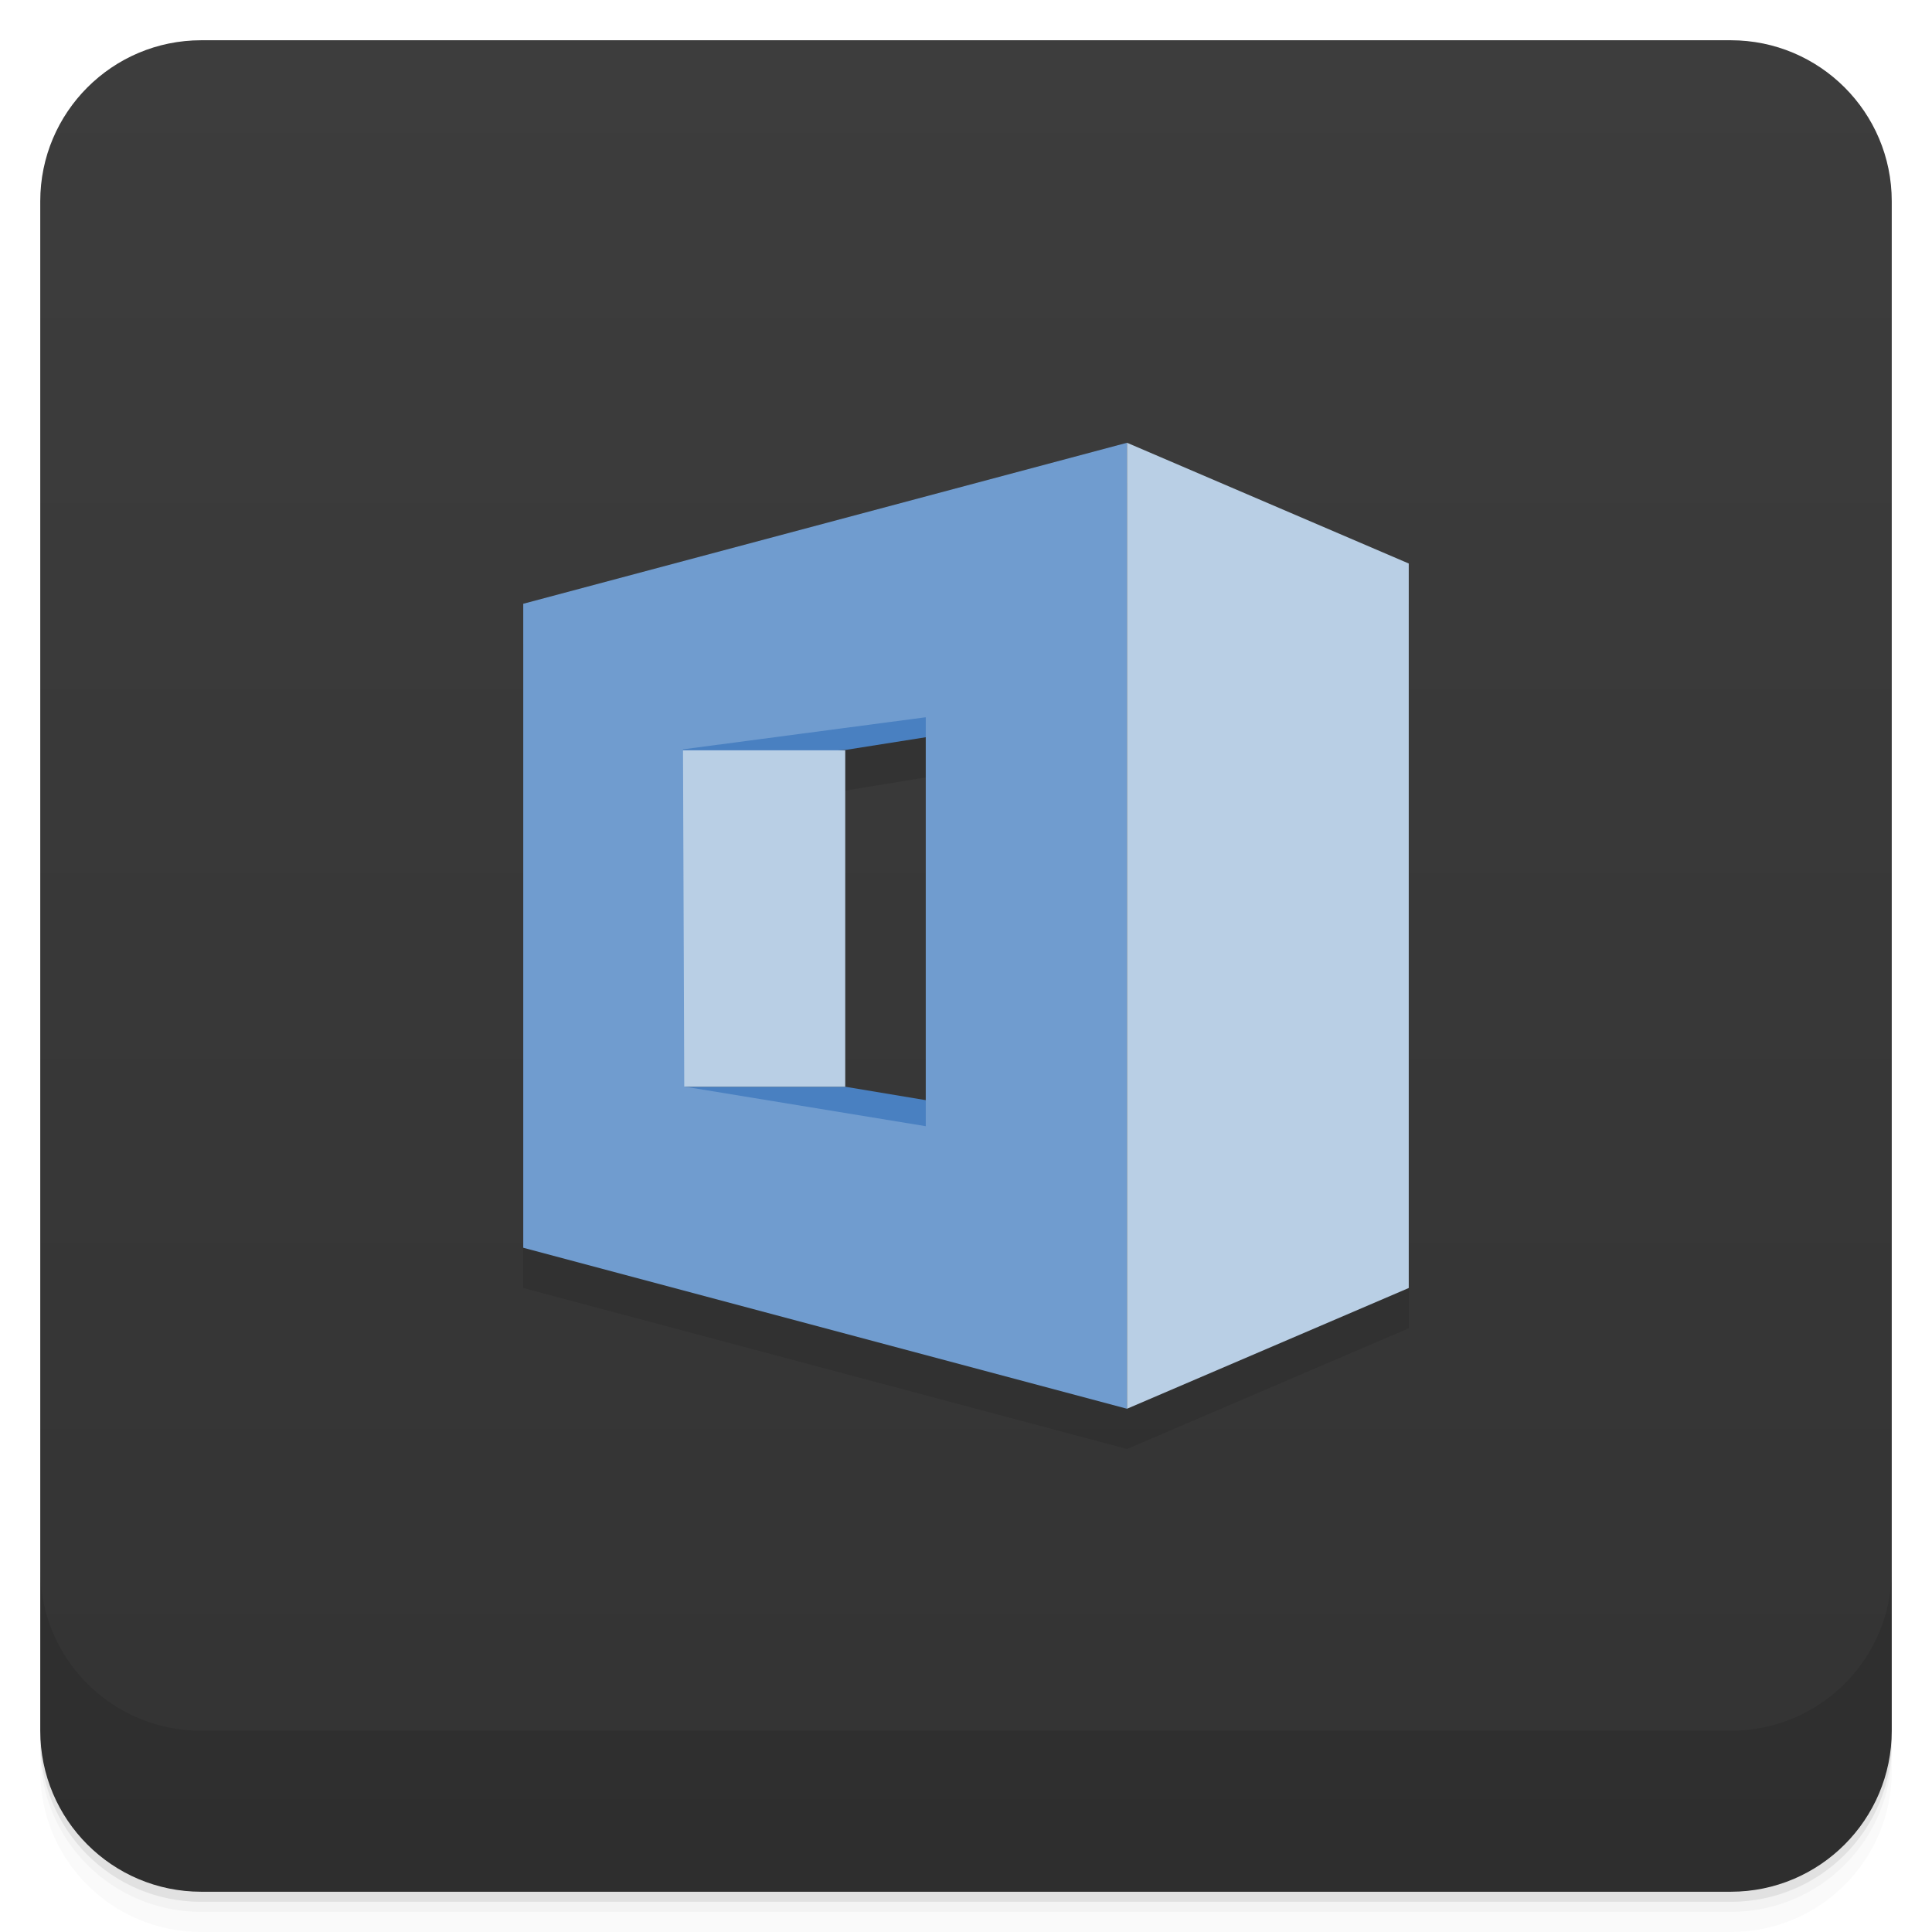
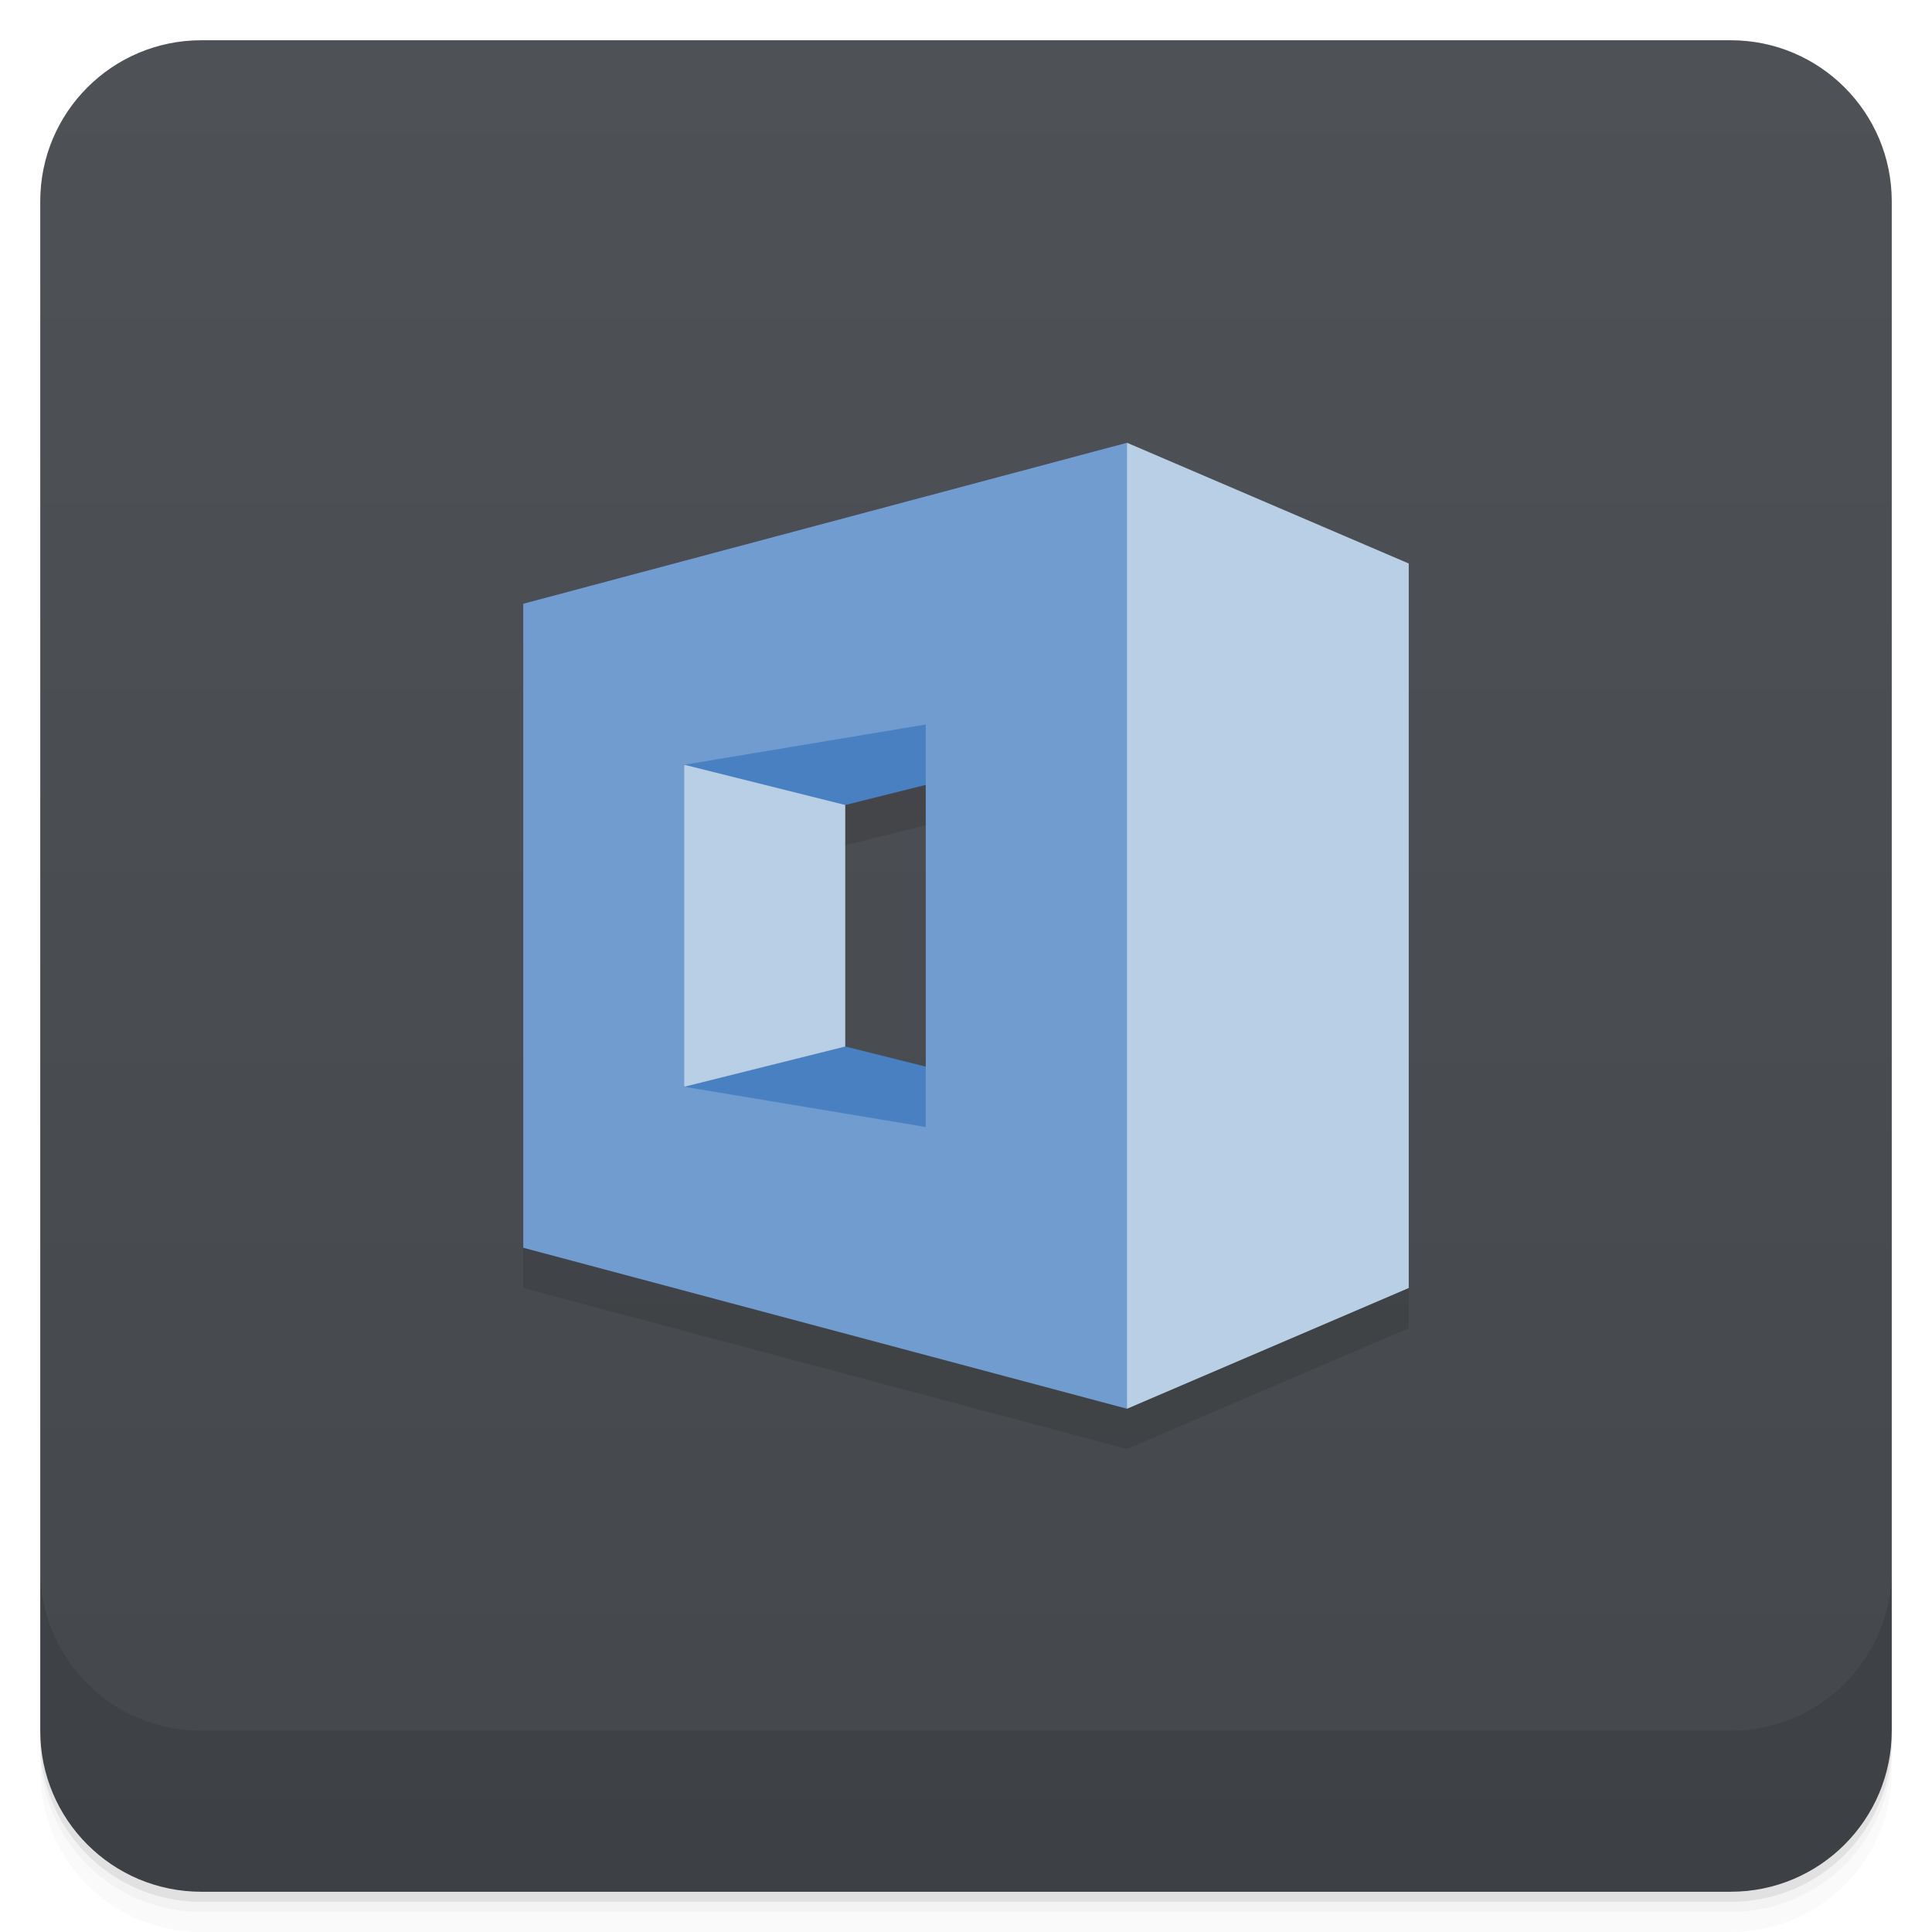
- <svg xmlns="http://www.w3.org/2000/svg" id="svg4340" height="48" viewBox="0 0 48 48" width="48" version="1.1">
-   <defs id="defs4342">
-     <linearGradient id="linearGradient4231" gradientUnits="userSpaceOnUse" gradientTransform="translate(-48 .00221)" x2="47" x1="1">
-       <stop id="stop7-59" style="stop-color:#333" offset="0" />
-       <stop id="stop9-4" style="stop-color:#3d3d3d" offset="1" />
+ <svg xmlns="http://www.w3.org/2000/svg" version="1.1" viewBox="0 0 48 48">
+   <defs>
+     <linearGradient id="bg" x1="1" x2="47" gradientTransform="translate(-48 0)" gradientUnits="userSpaceOnUse">
+       <stop style="stop-color:#44474b" offset="0" />
+       <stop style="stop-color:#4e5156" offset="1" />
    </linearGradient>
  </defs>
-   <g id="g21">
-     <path id="path23" style="opacity:0.02" d="m1 43v0.25c0 2.216 1.784 4 4 4h38c2.216 0 4-1.784 4-4v-0.25c0 2.216-1.784 4-4 4h-38c-2.216 0-4-1.784-4-4zm0 0.5v0.5c0 2.216 1.784 4 4 4h38c2.216 0 4-1.784 4-4v-0.5c0 2.216-1.784 4-4 4h-38c-2.216 0-4-1.784-4-4z" />
-     <path id="path25" style="opacity:.05" d="m1 43.25v0.25c0 2.216 1.784 4 4 4h38c2.216 0 4-1.784 4-4v-0.25c0 2.216-1.784 4-4 4h-38c-2.216 0-4-1.784-4-4z" />
-     <path id="path27" style="opacity:.1" d="m1 43v0.25c0 2.216 1.784 4 4 4h38c2.216 0 4-1.784 4-4v-0.25c0 2.216-1.784 4-4 4h-38c-2.216 0-4-1.784-4-4z" />
+   <path d="m1 43v0.25c0 2.216 1.784 4 4 4h38c2.216 0 4-1.784 4-4v-0.25c0 2.216-1.784 4-4 4h-38c-2.216 0-4-1.784-4-4zm0 0.5v0.5c0 2.216 1.784 4 4 4h38c2.216 0 4-1.784 4-4v-0.5c0 2.216-1.784 4-4 4h-38c-2.216 0-4-1.784-4-4z" style="opacity:.02" />
+   <path d="m1 43.25v0.25c0 2.216 1.784 4 4 4h38c2.216 0 4-1.784 4-4v-0.25c0 2.216-1.784 4-4 4h-38c-2.216 0-4-1.784-4-4z" style="opacity:.05" />
+   <path d="m1 43v0.25c0 2.216 1.784 4 4 4h38c2.216 0 4-1.784 4-4v-0.25c0 2.216-1.784 4-4 4h-38c-2.216 0-4-1.784-4-4z" style="opacity:.1" />
+   <rect transform="rotate(-90)" x="-47" y="1" width="46" height="46" rx="4" style="fill:url(#bg)" />
+   <g transform="translate(0,-1004.4)">
+     <path d="m1 1043.4v4c0 2.216 1.784 4 4 4h38c2.216 0 4-1.784 4-4v-4c0 2.216-1.784 4-4 4h-38c-2.216 0-4-1.784-4-4z" style="opacity:.1" />
  </g>
-   <rect id="rect4229" style="fill:url(#linearGradient4231)" rx="4" transform="rotate(-90)" height="46" width="46" y="1" x="-47" />
-   <g id="g57">
-     <g id="g59" transform="translate(0,-1004.4)">
-       <path id="path61" style="opacity:.1" d="m1 1043.4v4c0 2.216 1.784 4 4 4h38c2.216 0 4-1.784 4-4v-4c0 2.216-1.784 4-4 4h-38c-2.216 0-4-1.784-4-4z" />
-     </g>
-   </g>
-   <g id="g23" transform="translate(-1,-1)">
-     <g id="g25">
-       <g id="g27" transform="translate(1,1)">
-         <g id="g29" style="opacity:.1">
-           <g id="g31">
-             <path id="path33" transform="translate(-1,-1)" d="m29 13-15 4v16l15 4 7-3v-18zm-5 7.316v9.02l-2-0.334v-8.359" />
-           </g>
-         </g>
-       </g>
-     </g>
-   </g>
-   <g id="g35" transform="translate(0,-1)">
-     <g id="g37">
-       <g id="g39">
-         <path id="path41" style="fill:#4980c1" d="m21 19.633 4-0.633-2-3-7 3.91m5-0.277" />
-         <path id="path43" style="fill:#4980c1" d="m17 28h4l6 1-5 1-5-1m0-1" />
-         <path id="path45" style="fill:#b9cfe5" d="m16 19.641h5v8.359h-5m0-8.359" />
-         <path id="path47" style="fill:#709ccf" d="m28 12-15 4v16l15 4m-5-17.18v10.16l-6-0.984-0.031-8.379m6.03-0.797" />
-         <path id="path49" style="fill:#b9cfe5" d="m28 12 7 3v18l-7 3m0-24" />
-       </g>
-     </g>
-   </g>
+   <path d="m13 16v16l15 4 7-3v-18zm10 4.5v7l-2-0.5v-6z" style="opacity:.1" />
+   <path d="m28 11-15 4v16l15 4 3-12zm-5 8.5v7l-6 0.5 1-4-1-4z" style="fill:#709ccf" />
+   <path d="m28 11v24l7-3v-18zm-11 8v8h4v-8z" style="fill:#b9cfe5" />
+   <path d="m23 18-6 1 4 1 2-0.5zm-6 9 6 1v-1.5l-2-0.5z" style="fill:#4980c1" />
</svg>
